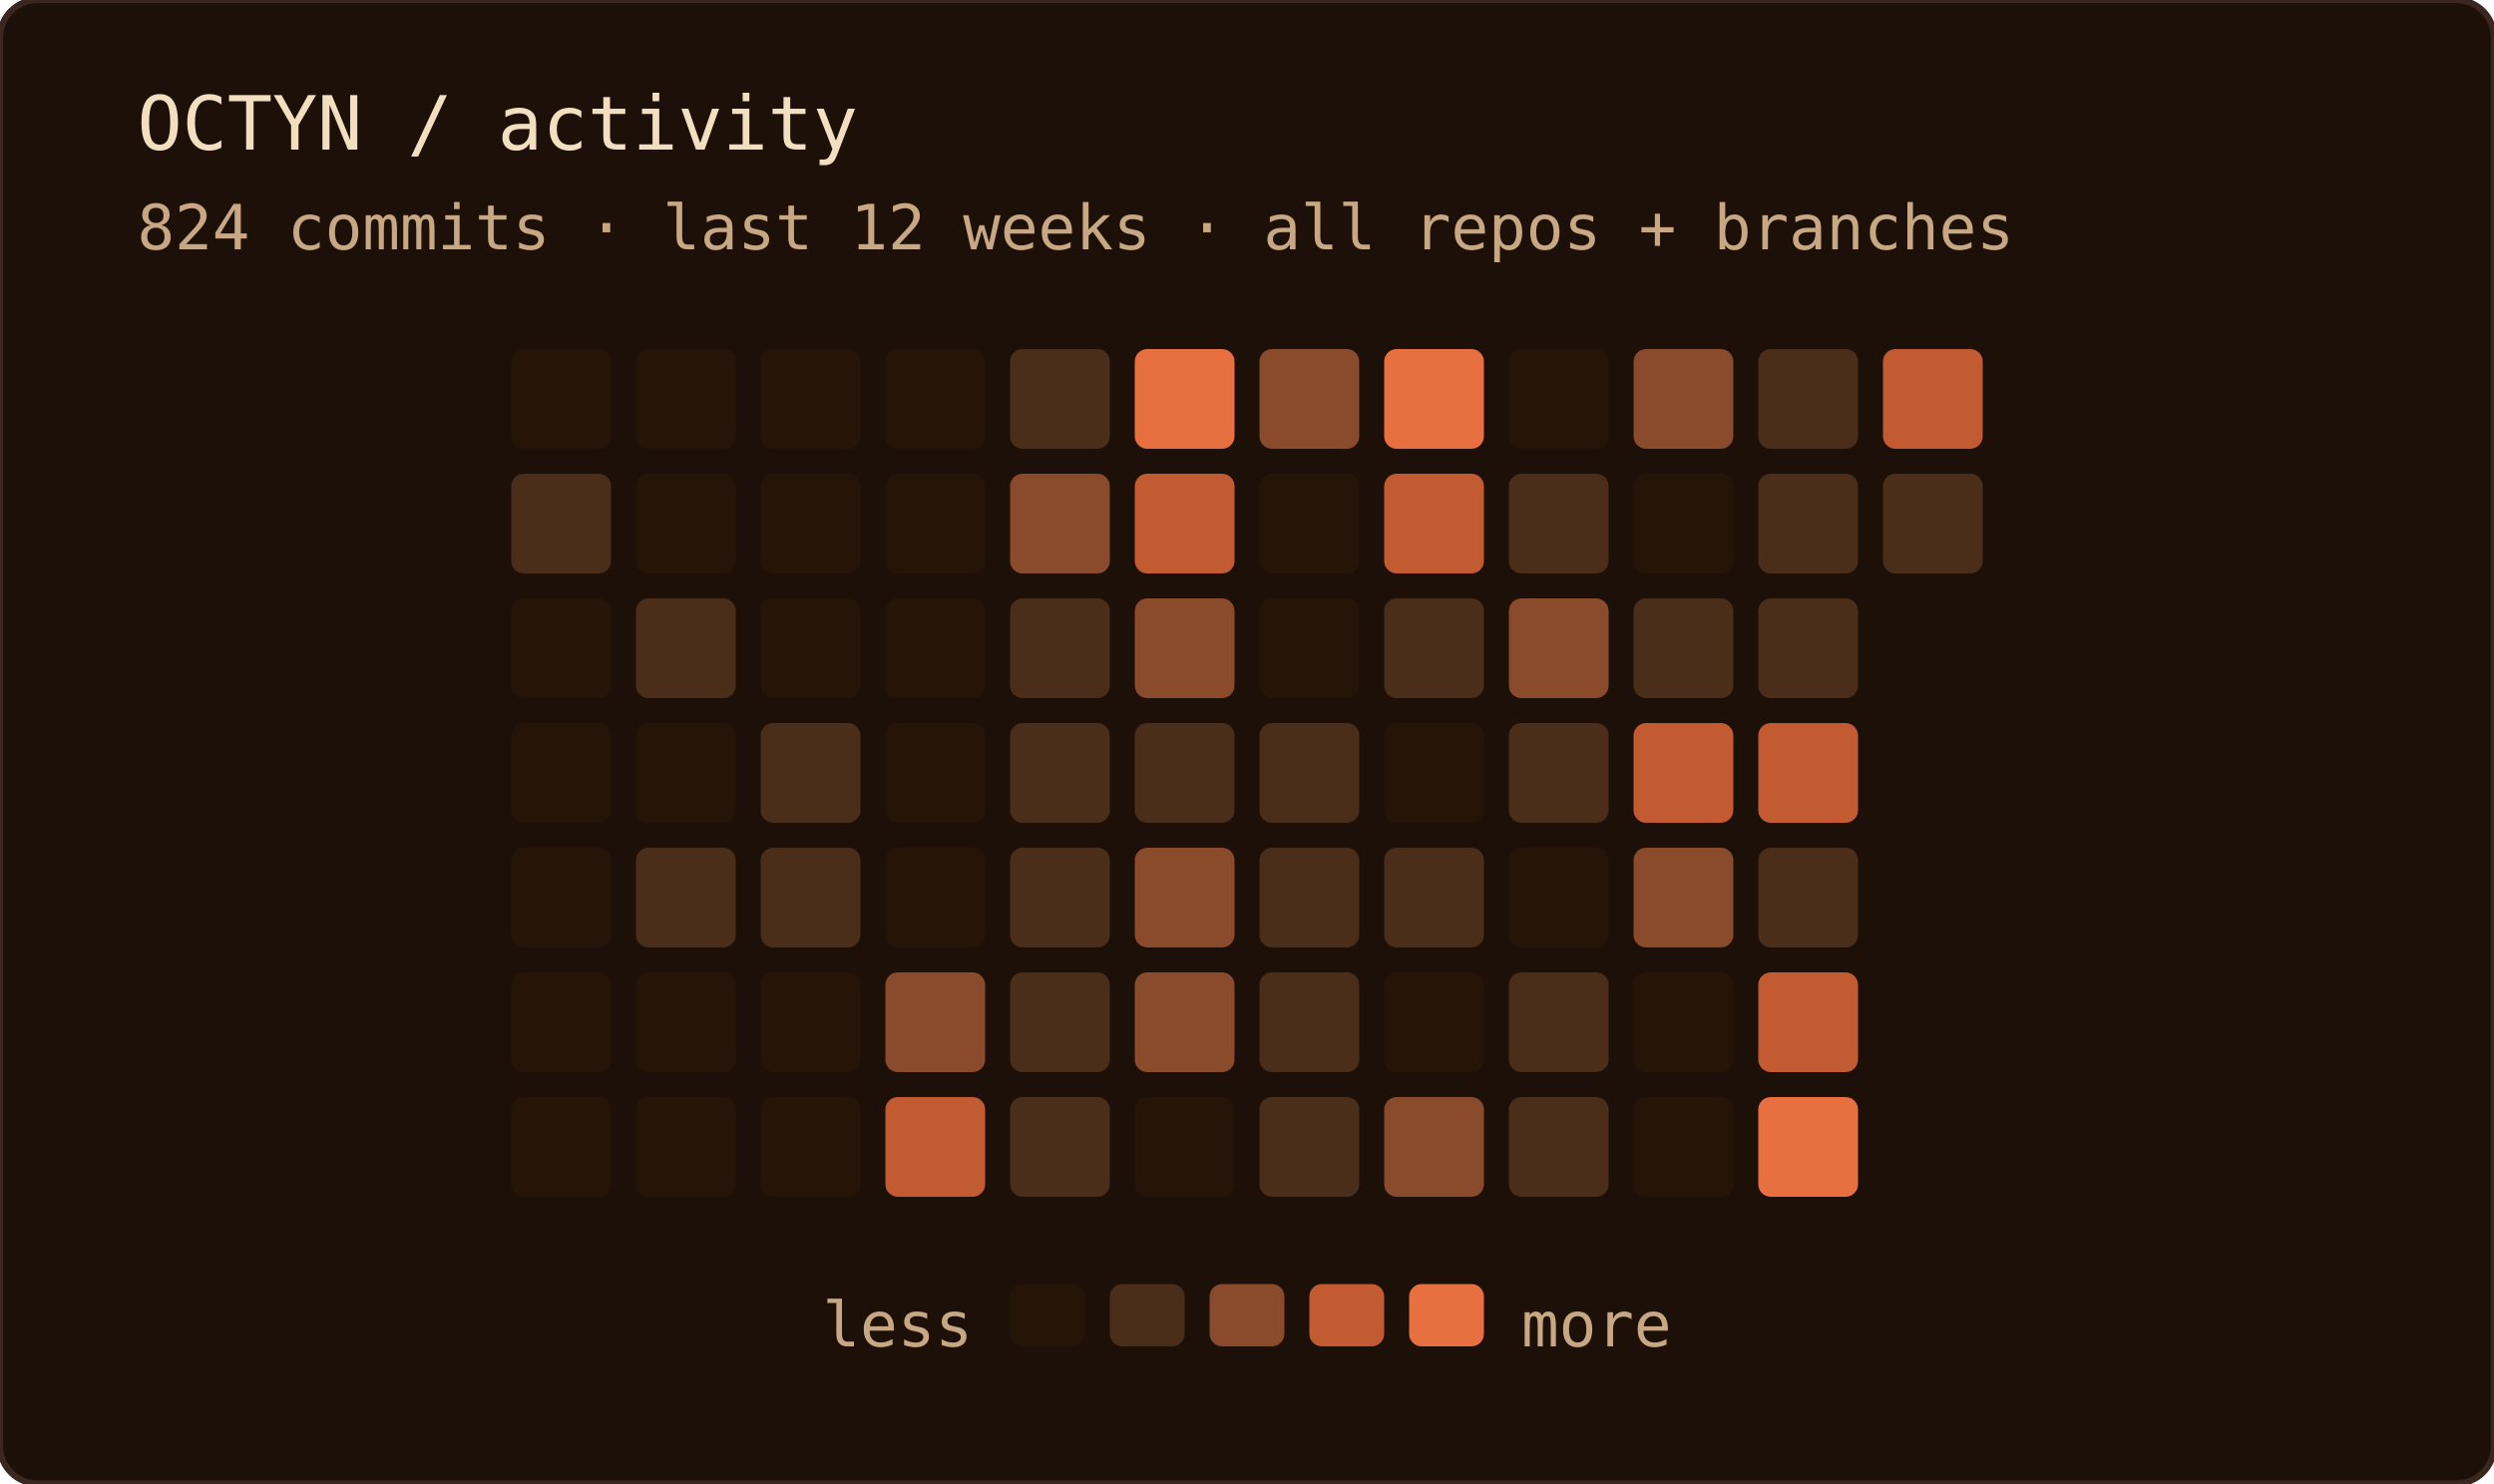
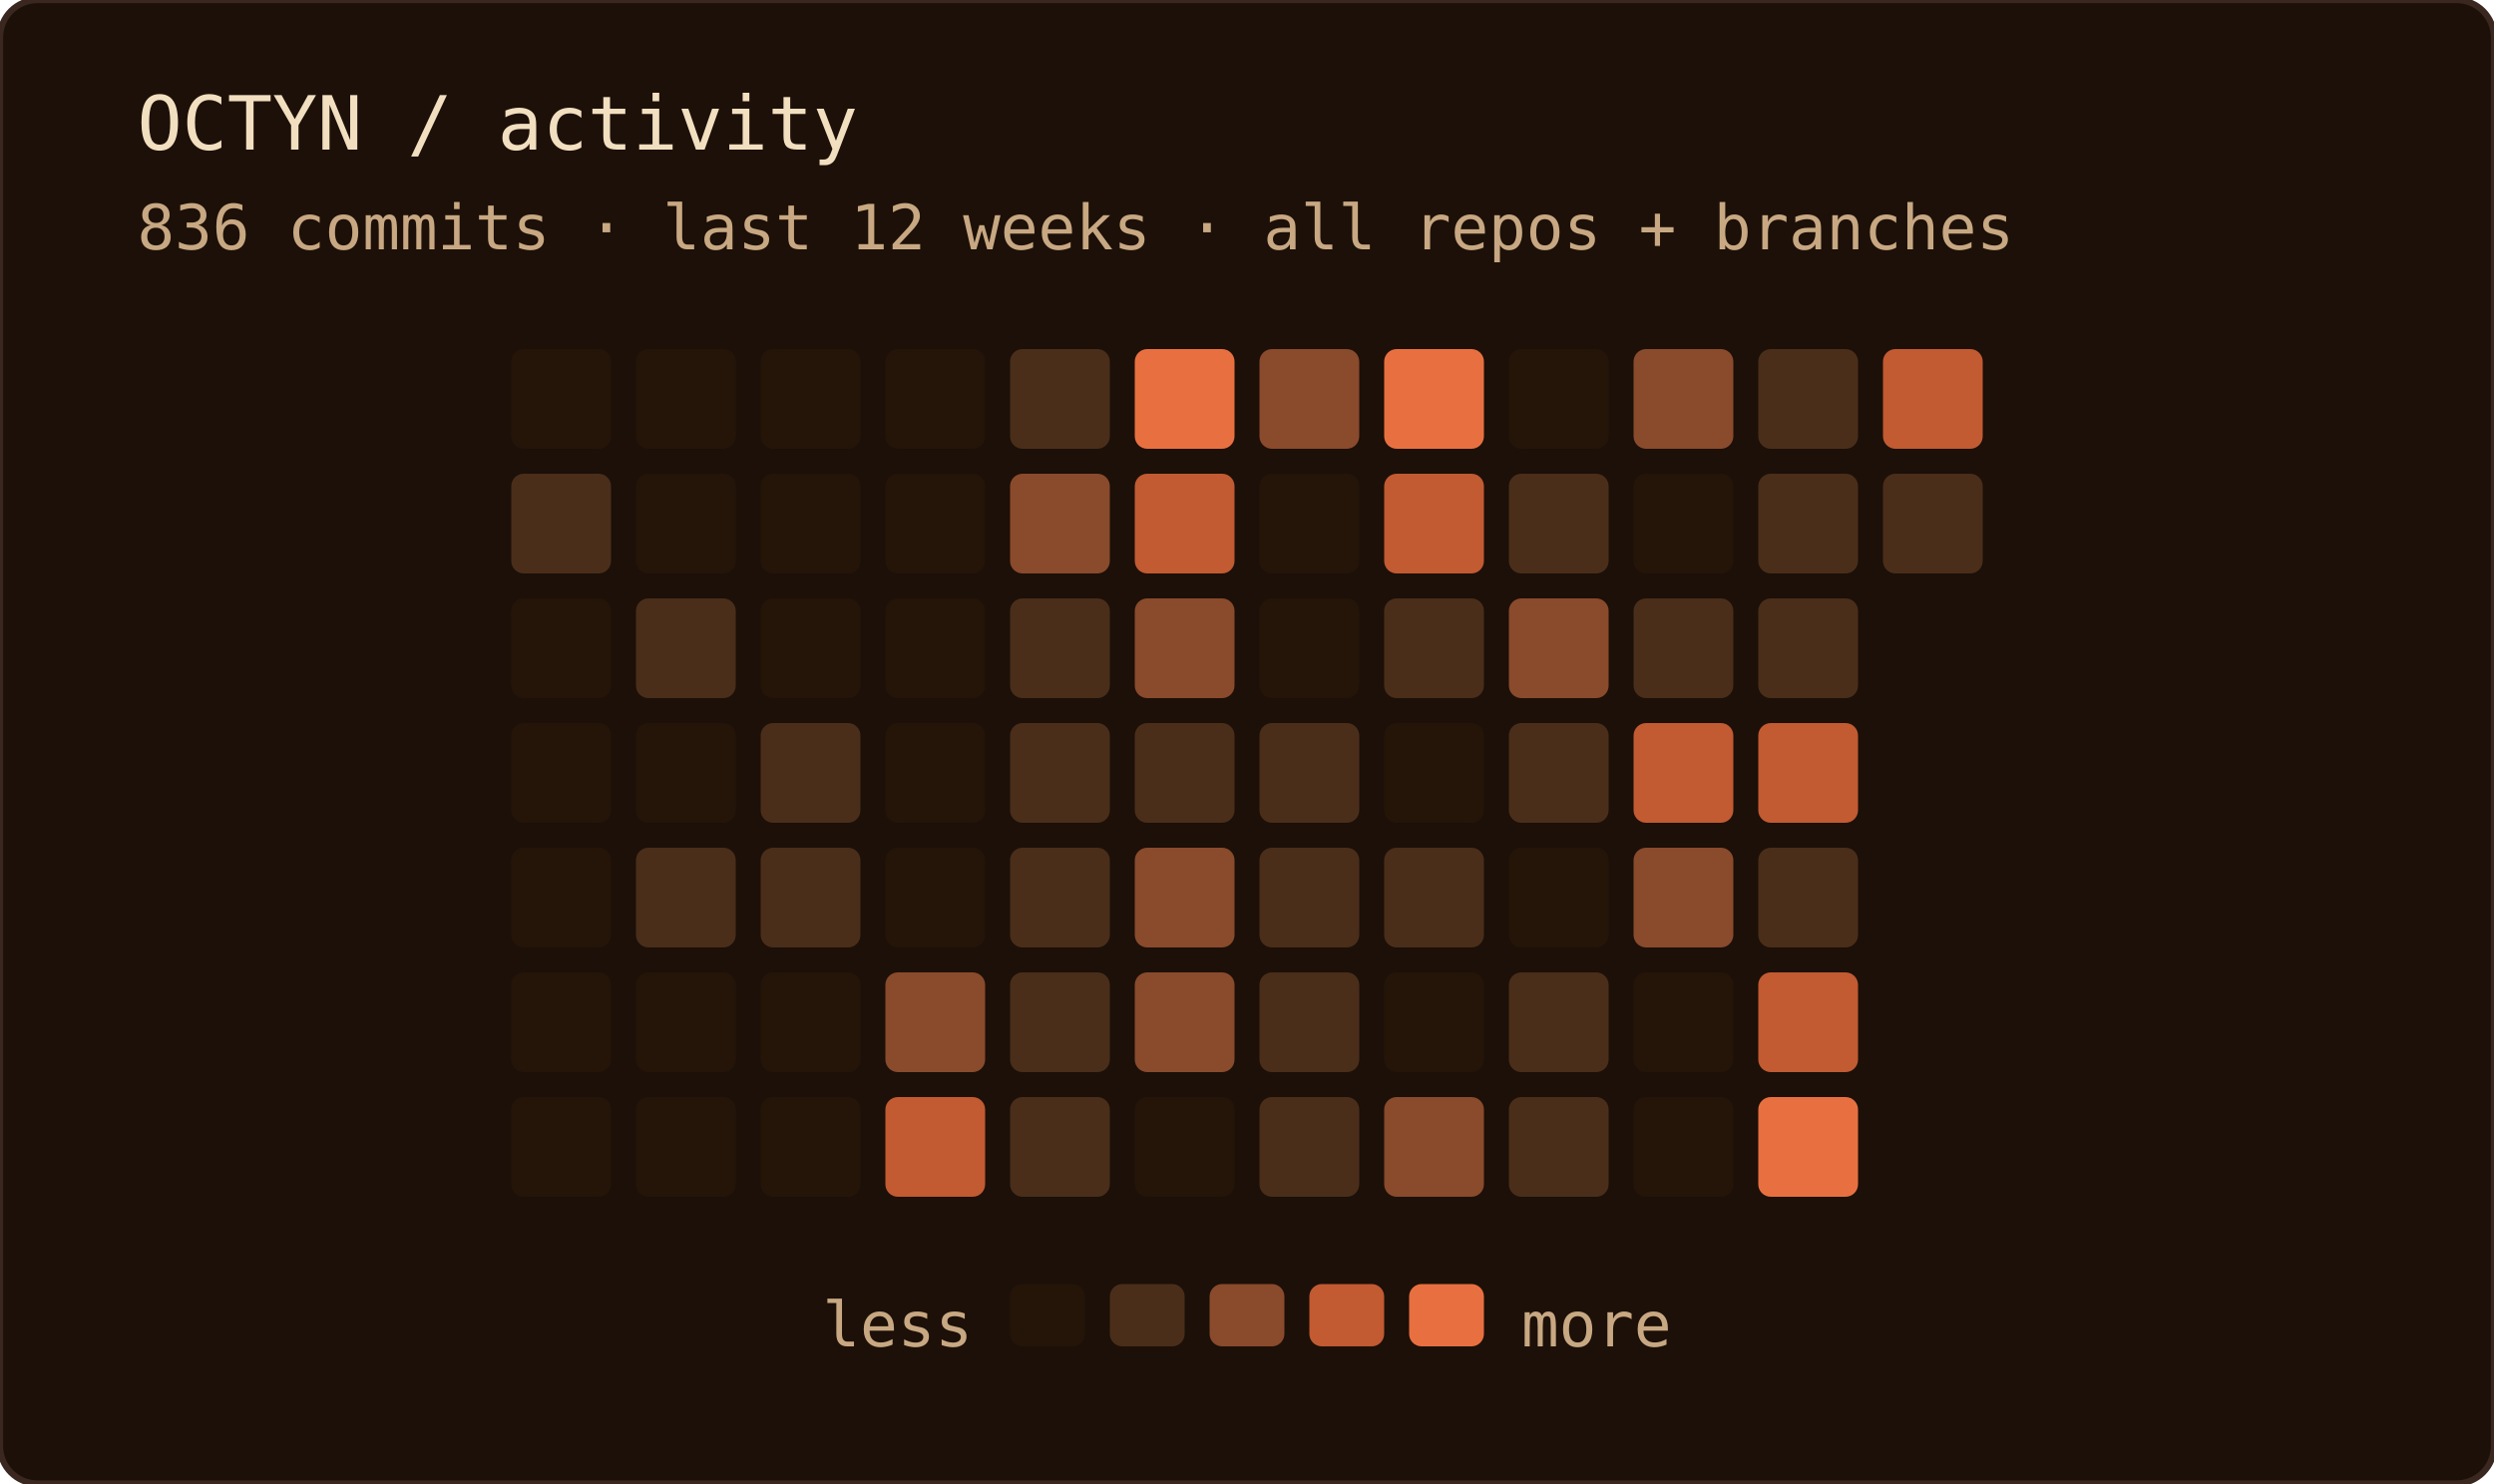
<svg xmlns="http://www.w3.org/2000/svg" width="400" height="238" role="img" aria-label="OCTYN commit activity — last 12 weeks · all repos + branches">
  <rect width="100%" height="100%" rx="6" fill="#1c1008" />
  <rect width="100%" height="100%" rx="6" fill="none" stroke="#3a2820" stroke-width="1" />
  <text x="22" y="24" font-family="'JetBrains Mono', 'Fira Code', ui-monospace, SFMono-Regular, Menlo, monospace" font-size="12" fill="#f2dfc0">OCTYN / activity</text>
-   <text x="22" y="40" font-family="'JetBrains Mono', 'Fira Code', ui-monospace, SFMono-Regular, Menlo, monospace" font-size="10" fill="#c8a882">824 commits · last 12 weeks · all repos + branches</text>
+   <text x="22" y="40" font-family="'JetBrains Mono', 'Fira Code', ui-monospace, SFMono-Regular, Menlo, monospace" font-size="10" fill="#c8a882">836 commits · last 12 weeks · all repos + branches</text>
  <rect x="82" y="56" width="16" height="16" rx="2" fill="#241508" />
  <rect x="82" y="76" width="16" height="16" rx="2" fill="#4a2e1a" />
  <rect x="82" y="96" width="16" height="16" rx="2" fill="#241508" />
  <rect x="82" y="116" width="16" height="16" rx="2" fill="#241508" />
  <rect x="82" y="136" width="16" height="16" rx="2" fill="#241508" />
  <rect x="82" y="156" width="16" height="16" rx="2" fill="#241508" />
  <rect x="82" y="176" width="16" height="16" rx="2" fill="#241508" />
  <rect x="102" y="56" width="16" height="16" rx="2" fill="#241508" />
  <rect x="102" y="76" width="16" height="16" rx="2" fill="#241508" />
  <rect x="102" y="96" width="16" height="16" rx="2" fill="#4a2e1a" />
  <rect x="102" y="116" width="16" height="16" rx="2" fill="#241508" />
  <rect x="102" y="136" width="16" height="16" rx="2" fill="#4a2e1a" />
  <rect x="102" y="156" width="16" height="16" rx="2" fill="#241508" />
  <rect x="102" y="176" width="16" height="16" rx="2" fill="#241508" />
  <rect x="122" y="56" width="16" height="16" rx="2" fill="#241508" />
  <rect x="122" y="76" width="16" height="16" rx="2" fill="#241508" />
  <rect x="122" y="96" width="16" height="16" rx="2" fill="#241508" />
  <rect x="122" y="116" width="16" height="16" rx="2" fill="#4a2e1a" />
  <rect x="122" y="136" width="16" height="16" rx="2" fill="#4a2e1a" />
  <rect x="122" y="156" width="16" height="16" rx="2" fill="#241508" />
  <rect x="122" y="176" width="16" height="16" rx="2" fill="#241508" />
  <rect x="142" y="56" width="16" height="16" rx="2" fill="#241508" />
  <rect x="142" y="76" width="16" height="16" rx="2" fill="#241508" />
  <rect x="142" y="96" width="16" height="16" rx="2" fill="#241508" />
  <rect x="142" y="116" width="16" height="16" rx="2" fill="#241508" />
  <rect x="142" y="136" width="16" height="16" rx="2" fill="#241508" />
  <rect x="142" y="156" width="16" height="16" rx="2" fill="#8a4a2c" />
  <rect x="142" y="176" width="16" height="16" rx="2" fill="#c25a32" />
  <rect x="162" y="56" width="16" height="16" rx="2" fill="#4a2e1a" />
  <rect x="162" y="76" width="16" height="16" rx="2" fill="#8a4a2c" />
  <rect x="162" y="96" width="16" height="16" rx="2" fill="#4a2e1a" />
  <rect x="162" y="116" width="16" height="16" rx="2" fill="#4a2e1a" />
  <rect x="162" y="136" width="16" height="16" rx="2" fill="#4a2e1a" />
  <rect x="162" y="156" width="16" height="16" rx="2" fill="#4a2e1a" />
  <rect x="162" y="176" width="16" height="16" rx="2" fill="#4a2e1a" />
  <rect x="182" y="56" width="16" height="16" rx="2" fill="#e87040" />
  <rect x="182" y="76" width="16" height="16" rx="2" fill="#c25a32" />
  <rect x="182" y="96" width="16" height="16" rx="2" fill="#8a4a2c" />
  <rect x="182" y="116" width="16" height="16" rx="2" fill="#4a2e1a" />
  <rect x="182" y="136" width="16" height="16" rx="2" fill="#8a4a2c" />
  <rect x="182" y="156" width="16" height="16" rx="2" fill="#8a4a2c" />
  <rect x="182" y="176" width="16" height="16" rx="2" fill="#241508" />
  <rect x="202" y="56" width="16" height="16" rx="2" fill="#8a4a2c" />
  <rect x="202" y="76" width="16" height="16" rx="2" fill="#241508" />
  <rect x="202" y="96" width="16" height="16" rx="2" fill="#241508" />
  <rect x="202" y="116" width="16" height="16" rx="2" fill="#4a2e1a" />
  <rect x="202" y="136" width="16" height="16" rx="2" fill="#4a2e1a" />
  <rect x="202" y="156" width="16" height="16" rx="2" fill="#4a2e1a" />
  <rect x="202" y="176" width="16" height="16" rx="2" fill="#4a2e1a" />
  <rect x="222" y="56" width="16" height="16" rx="2" fill="#e87040" />
  <rect x="222" y="76" width="16" height="16" rx="2" fill="#c25a32" />
  <rect x="222" y="96" width="16" height="16" rx="2" fill="#4a2e1a" />
  <rect x="222" y="116" width="16" height="16" rx="2" fill="#241508" />
  <rect x="222" y="136" width="16" height="16" rx="2" fill="#4a2e1a" />
  <rect x="222" y="156" width="16" height="16" rx="2" fill="#241508" />
  <rect x="222" y="176" width="16" height="16" rx="2" fill="#8a4a2c" />
  <rect x="242" y="56" width="16" height="16" rx="2" fill="#241508" />
  <rect x="242" y="76" width="16" height="16" rx="2" fill="#4a2e1a" />
  <rect x="242" y="96" width="16" height="16" rx="2" fill="#8a4a2c" />
  <rect x="242" y="116" width="16" height="16" rx="2" fill="#4a2e1a" />
  <rect x="242" y="136" width="16" height="16" rx="2" fill="#241508" />
  <rect x="242" y="156" width="16" height="16" rx="2" fill="#4a2e1a" />
  <rect x="242" y="176" width="16" height="16" rx="2" fill="#4a2e1a" />
  <rect x="262" y="56" width="16" height="16" rx="2" fill="#8a4a2c" />
  <rect x="262" y="76" width="16" height="16" rx="2" fill="#241508" />
  <rect x="262" y="96" width="16" height="16" rx="2" fill="#4a2e1a" />
  <rect x="262" y="116" width="16" height="16" rx="2" fill="#c25a32" />
  <rect x="262" y="136" width="16" height="16" rx="2" fill="#8a4a2c" />
  <rect x="262" y="156" width="16" height="16" rx="2" fill="#241508" />
  <rect x="262" y="176" width="16" height="16" rx="2" fill="#241508" />
  <rect x="282" y="56" width="16" height="16" rx="2" fill="#4a2e1a" />
  <rect x="282" y="76" width="16" height="16" rx="2" fill="#4a2e1a" />
  <rect x="282" y="96" width="16" height="16" rx="2" fill="#4a2e1a" />
  <rect x="282" y="116" width="16" height="16" rx="2" fill="#c25a32" />
  <rect x="282" y="136" width="16" height="16" rx="2" fill="#4a2e1a" />
  <rect x="282" y="156" width="16" height="16" rx="2" fill="#c25a32" />
  <rect x="282" y="176" width="16" height="16" rx="2" fill="#e87040" />
  <rect x="302" y="56" width="16" height="16" rx="2" fill="#c25a32" />
  <rect x="302" y="76" width="16" height="16" rx="2" fill="#4a2e1a" />
  <text x="156" y="216" text-anchor="end" font-family="'JetBrains Mono', 'Fira Code', ui-monospace, SFMono-Regular, Menlo, monospace" font-size="10" fill="#c8a882">less</text>
  <rect x="162" y="206" width="12" height="10" rx="2" fill="#241508" />
  <rect x="178" y="206" width="12" height="10" rx="2" fill="#4a2e1a" />
  <rect x="194" y="206" width="12" height="10" rx="2" fill="#8a4a2c" />
  <rect x="210" y="206" width="12" height="10" rx="2" fill="#c25a32" />
  <rect x="226" y="206" width="12" height="10" rx="2" fill="#e87040" />
  <text x="244" y="216" font-family="'JetBrains Mono', 'Fira Code', ui-monospace, SFMono-Regular, Menlo, monospace" font-size="10" fill="#c8a882">more</text>
</svg>
